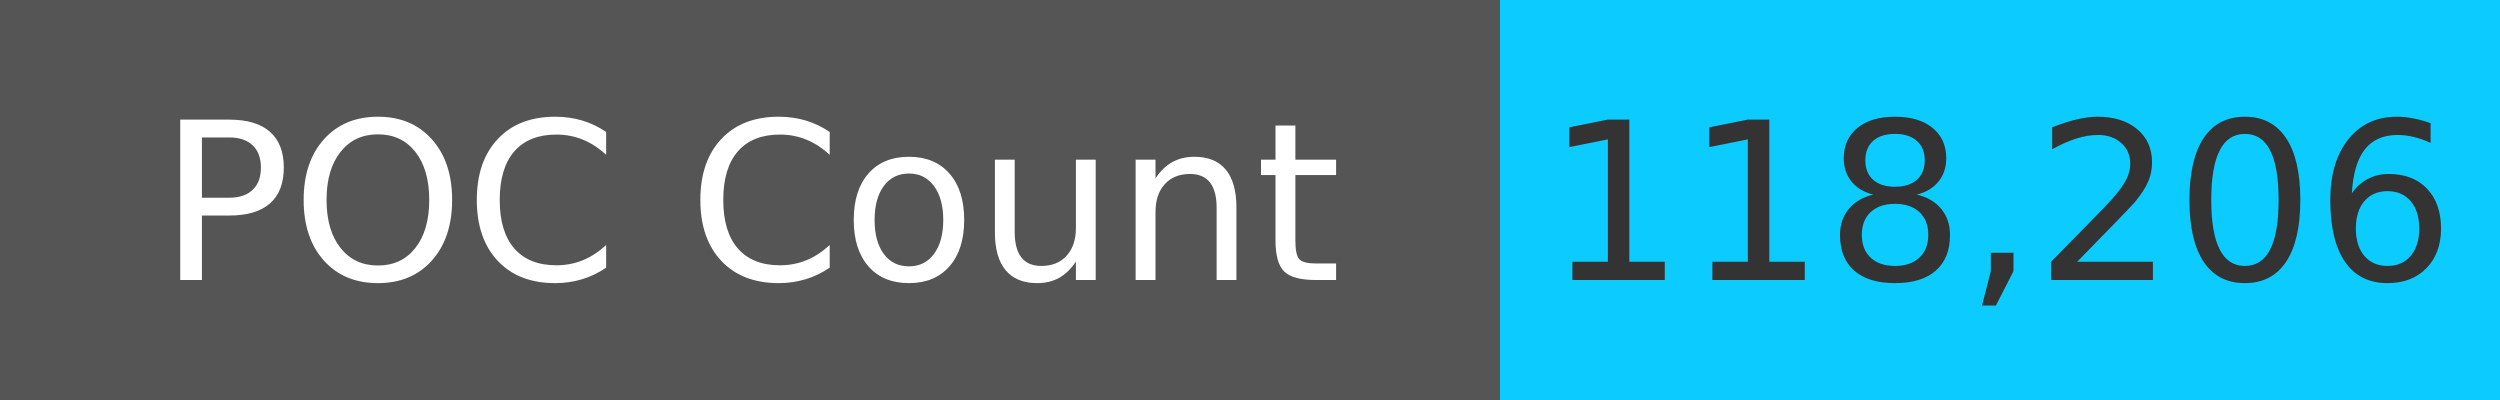
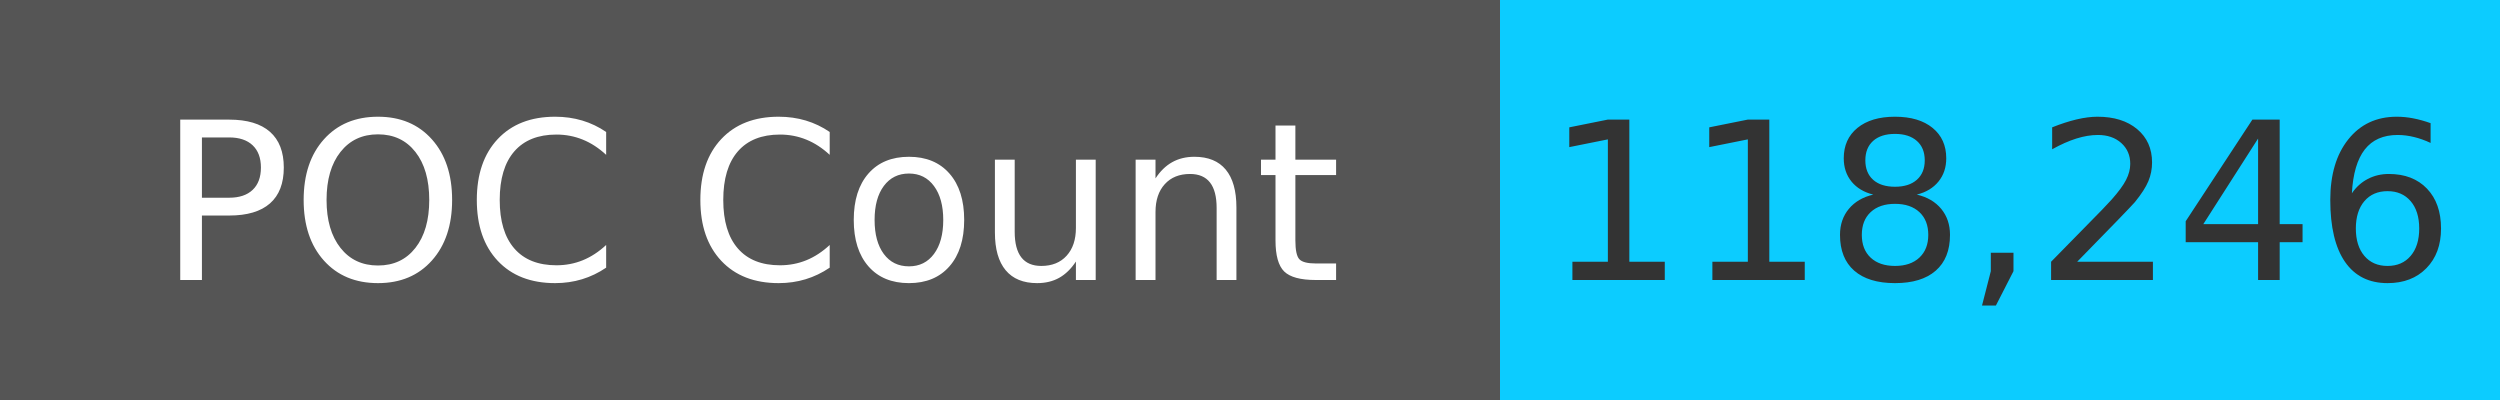
<svg xmlns="http://www.w3.org/2000/svg" width="125" height="20" role="img">
  <linearGradient id="s" x2="0" y2="100%">
    <stop offset="0" stop-color="#bbb" stop-opacity=".1" />
    <stop offset="1" stop-opacity=".1" />
  </linearGradient>
  <g>
    <rect width="75" height="20" fill="#555" />
    <rect x="75" width="267" height="20" fill="#0cccff" />
  </g>
  <g fill="#fff" text-anchor="middle" font-family="Verdana,Geneva,DejaVu Sans,sans-serif" text-rendering="geometricPrecision" font-size="110">
    <text x="375" y="140" transform="scale(.1)" fill="#fff">
            POC Count
        </text>
    <text x="1000" y="140" transform="scale(.1)" fill="#333">
-             118,206
+             118,246
        </text>
  </g>
</svg>
